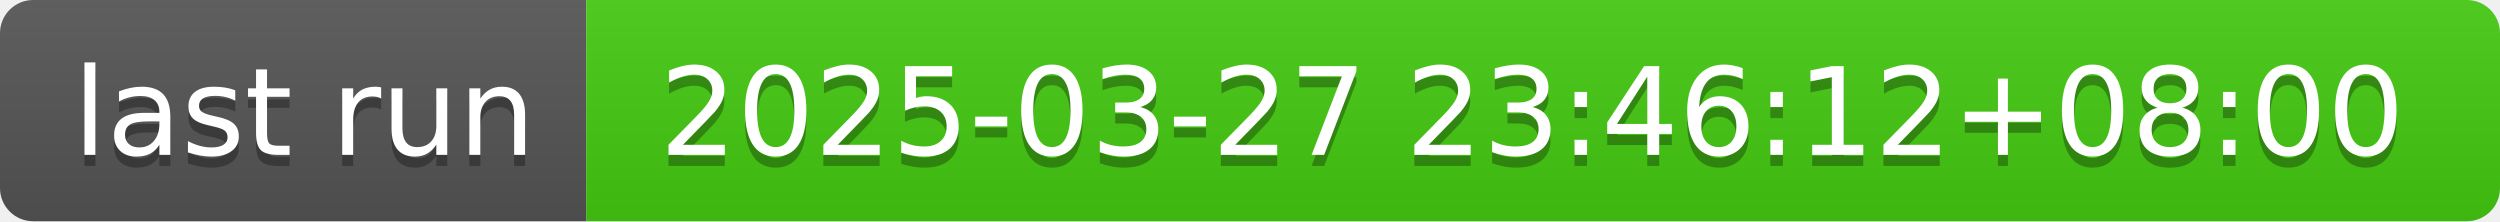
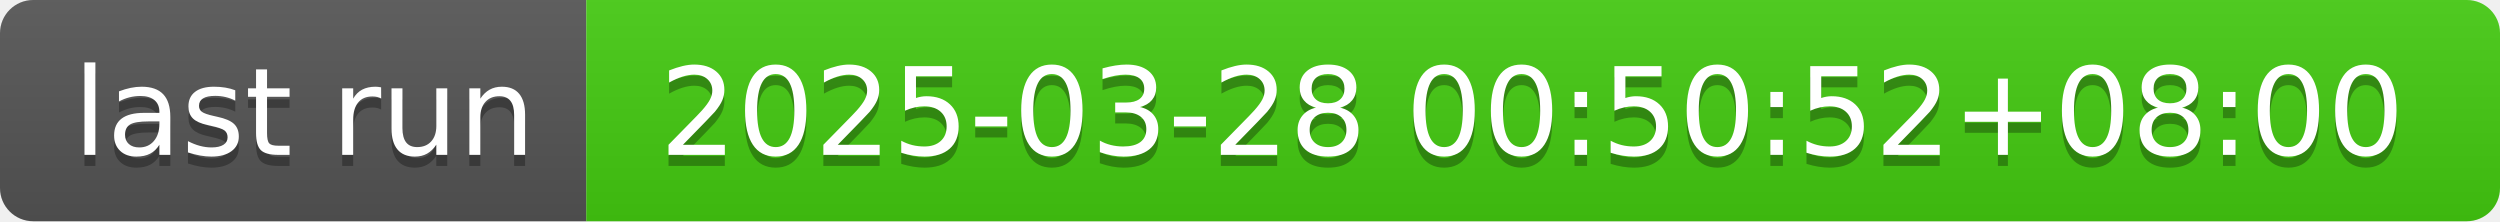
- <svg xmlns="http://www.w3.org/2000/svg" width="226" height="20" role="img" aria-label="last run: 2025-03-27 23:46:12+08:00">
+ <svg xmlns="http://www.w3.org/2000/svg" width="226" height="20" role="img" aria-label="last run: 2025-03-28 00:50:52+08:00">
  <linearGradient id="s" x2="0" y2="100%">
    <stop offset="0" stop-color="#bbb" stop-opacity=".1" />
    <stop offset="1" stop-opacity=".1" />
  </linearGradient>
  <clipPath id="r">
    <rect width="226" height="20" rx="3" fill="#fff" />
  </clipPath>
  <g clip-path="url(#r)">
    <rect width="53" height="20" fill="#555" />
    <rect x="53" width="173" height="20" fill="#4c1" />
    <rect width="226" height="20" fill="url(#s)" />
  </g>
  <g fill="#fff" text-anchor="middle" font-family="Verdana,Geneva,DejaVu Sans,sans-serif" text-rendering="geometricPrecision" font-size="110">
    <text aria-hidden="true" x="275" y="150" fill="#010101" fill-opacity=".3" transform="scale(.1)" textLength="430">last run</text>
    <text x="275" y="140" transform="scale(.1)" fill="#fff" textLength="430">last run</text>
-     <text aria-hidden="true" x="1385" y="150" fill="#010101" fill-opacity=".3" transform="scale(.1)" textLength="1630">2025-03-27 23:46:12+08:00</text>
-     <text x="1385" y="140" transform="scale(.1)" fill="#fff" textLength="1630">2025-03-27 23:46:12+08:00</text>
+     <text aria-hidden="true" x="1385" y="150" fill="#010101" fill-opacity=".3" transform="scale(.1)" textLength="1630">2025-03-28 00:50:52+08:00</text>
+     <text x="1385" y="140" transform="scale(.1)" fill="#fff" textLength="1630">2025-03-28 00:50:52+08:00</text>
  </g>
</svg>
